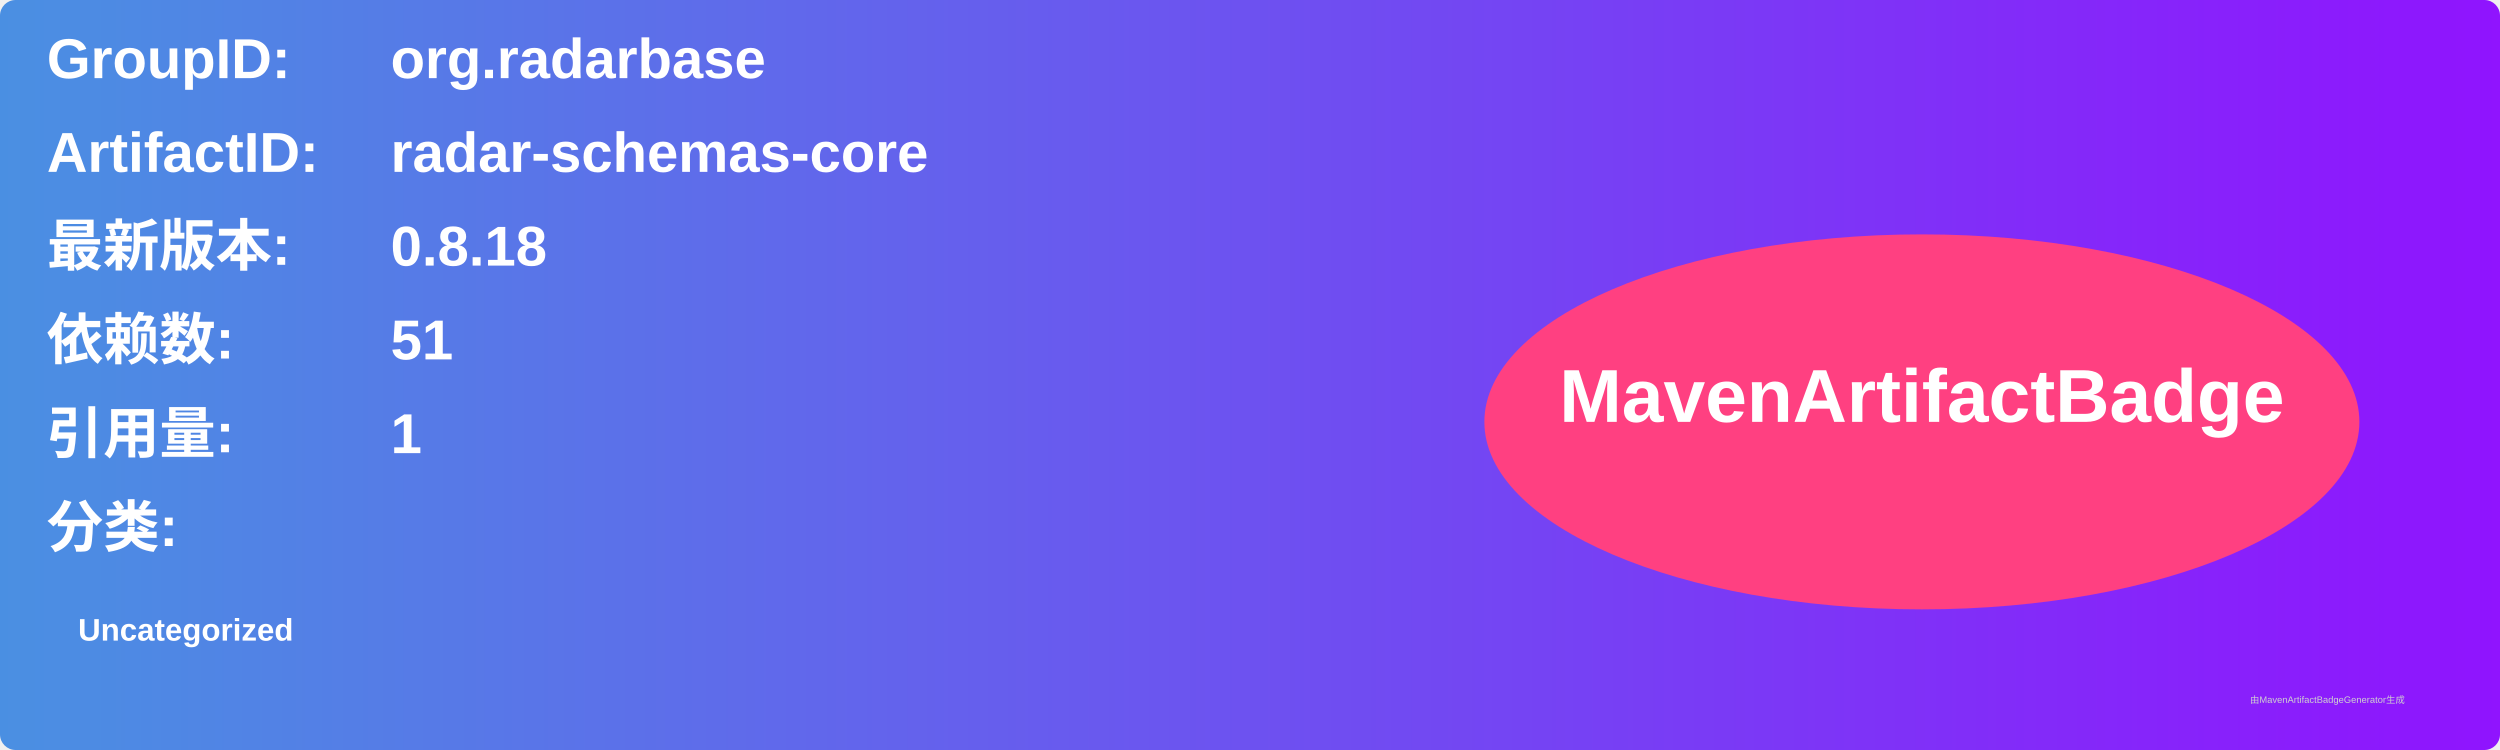
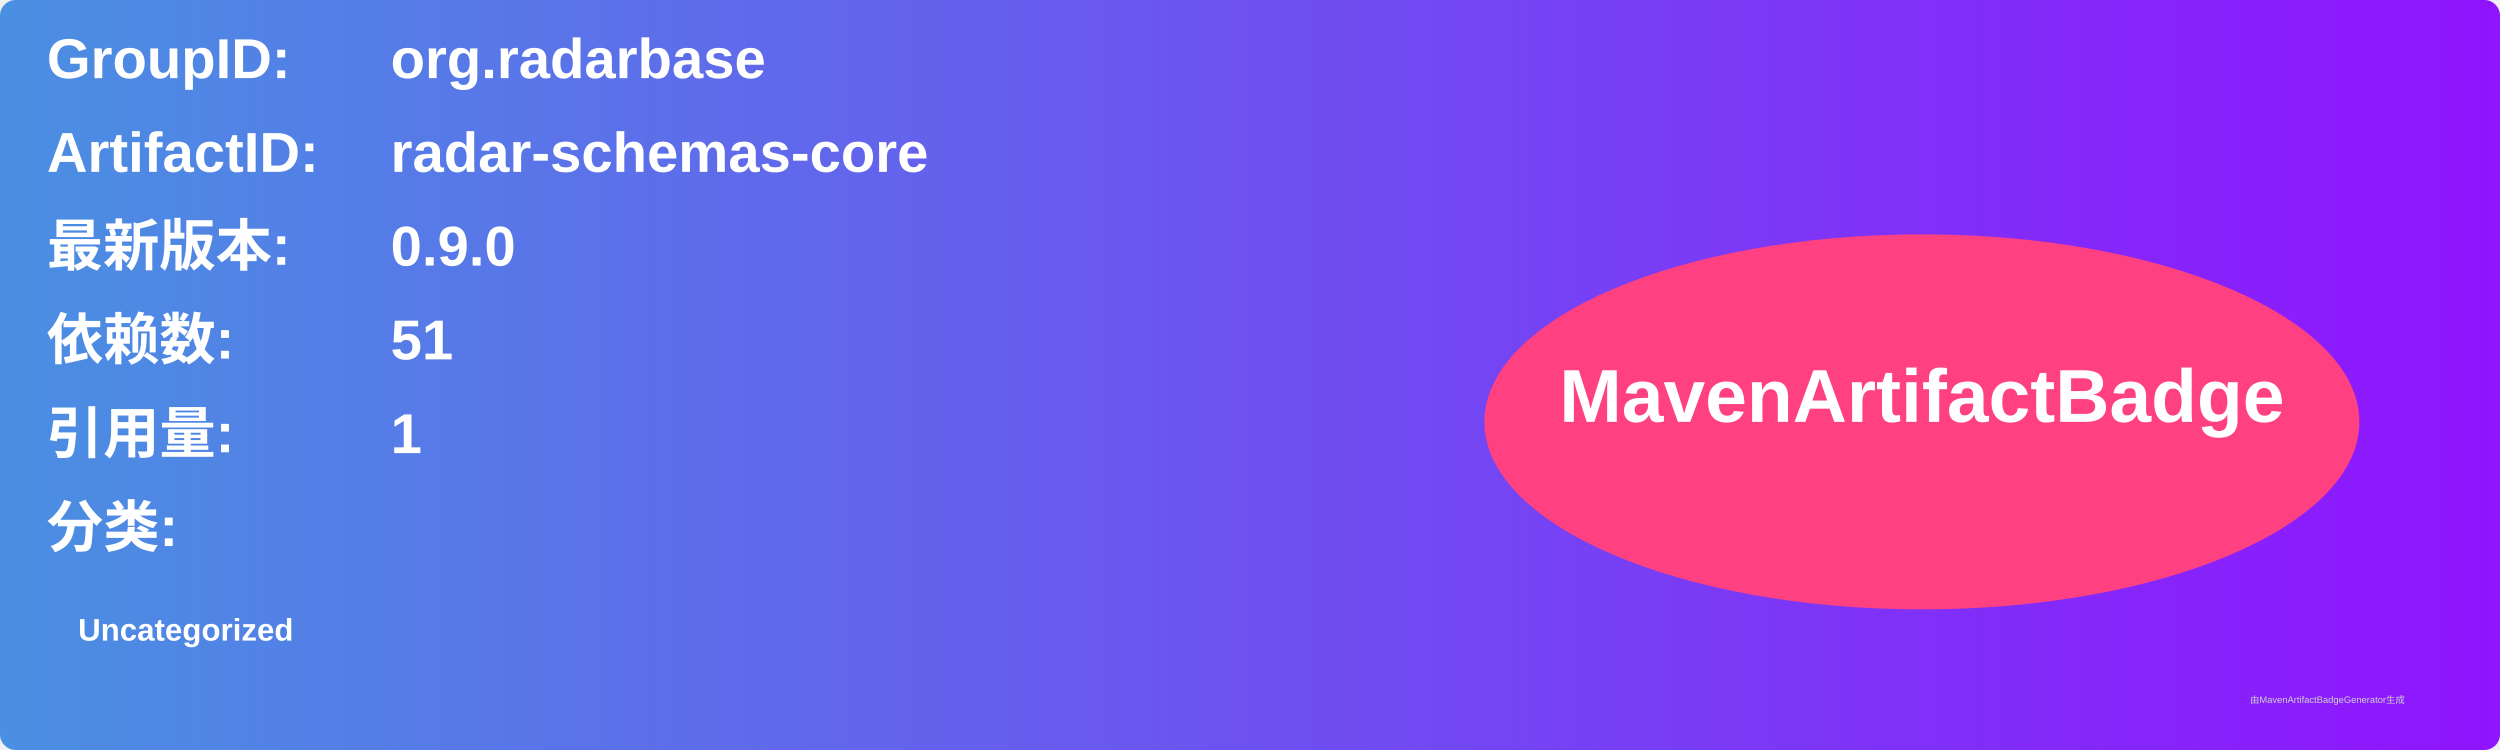
<svg xmlns="http://www.w3.org/2000/svg" width="800" height="240" viewBox="0 0 800 240">
  <linearGradient id="grad" x1="0%" y1="0%" x2="100%" y2="0%">
    <stop offset="0%" stop-color="#4a90e2" />
    <stop offset="100%" stop-color="#9013fe" />
  </linearGradient>
  <rect width="100%" height="100%" rx="5" ry="5" fill="url(#grad)" />
  <g transform="translate(15, 15)">
    <text x="0" y="10" font-family="Arial" font-size="18" fill="white" font-weight="bold" width="260">GroupID:</text>
    <text x="110" y="10" font-family="Arial" font-size="18" fill="white" font-weight="bold" width="460">org.radarbase</text>
    <text x="0" y="40" font-family="Arial" font-size="18" fill="white" font-weight="bold" width="260">ArtifactID:</text>
    <text x="110" y="40" font-family="Arial" font-size="18" fill="white" font-weight="bold" width="460">radar-schemas-core</text>
    <text x="0" y="70" font-family="Arial" font-size="18" fill="white" font-weight="bold">最新版本:</text>
    <text x="110" y="70" font-family="Arial" font-size="18" fill="white" font-weight="bold">
-       <tspan font-weight="bold">0.8.18</tspan>
+       <tspan font-weight="bold">0.9.0</tspan>
    </text>
    <text x="0" y="100" font-family="Arial" font-size="18" fill="white" font-weight="bold">依赖数: </text>
    <text x="110" y="100" font-family="Arial" font-size="18" fill="white">
      <tspan font-weight="bold">51</tspan>
    </text>
    <text x="0" y="130" font-family="Arial" font-size="18" fill="white" font-weight="bold">引用量: </text>
    <text x="110" y="130" font-family="Arial" font-size="18" fill="white">
      <tspan font-weight="bold">1</tspan>
    </text>
    <text x="0" y="160" font-family="Arial" font-size="18" fill="white" font-weight="bold">分类:</text>
    <text x="10" y="190" font-family="Arial" font-size="10" fill="white">
      <tspan font-weight="bold">Uncategorized</tspan>
    </text>
    <ellipse cx="600" cy="120" rx="140" ry="60" fill="#ff4081" />
    <text x="600" y="120" text-anchor="middle" font-family="Arial" font-size="24" fill="white" font-weight="bold">MavenArtifactBadge</text>
  </g>
  <text x="720" y="225" font-family="Arial" font-size="3" fill="#d0d0d0">由MavenArtifactBadgeGenerator生成</text>
</svg>
